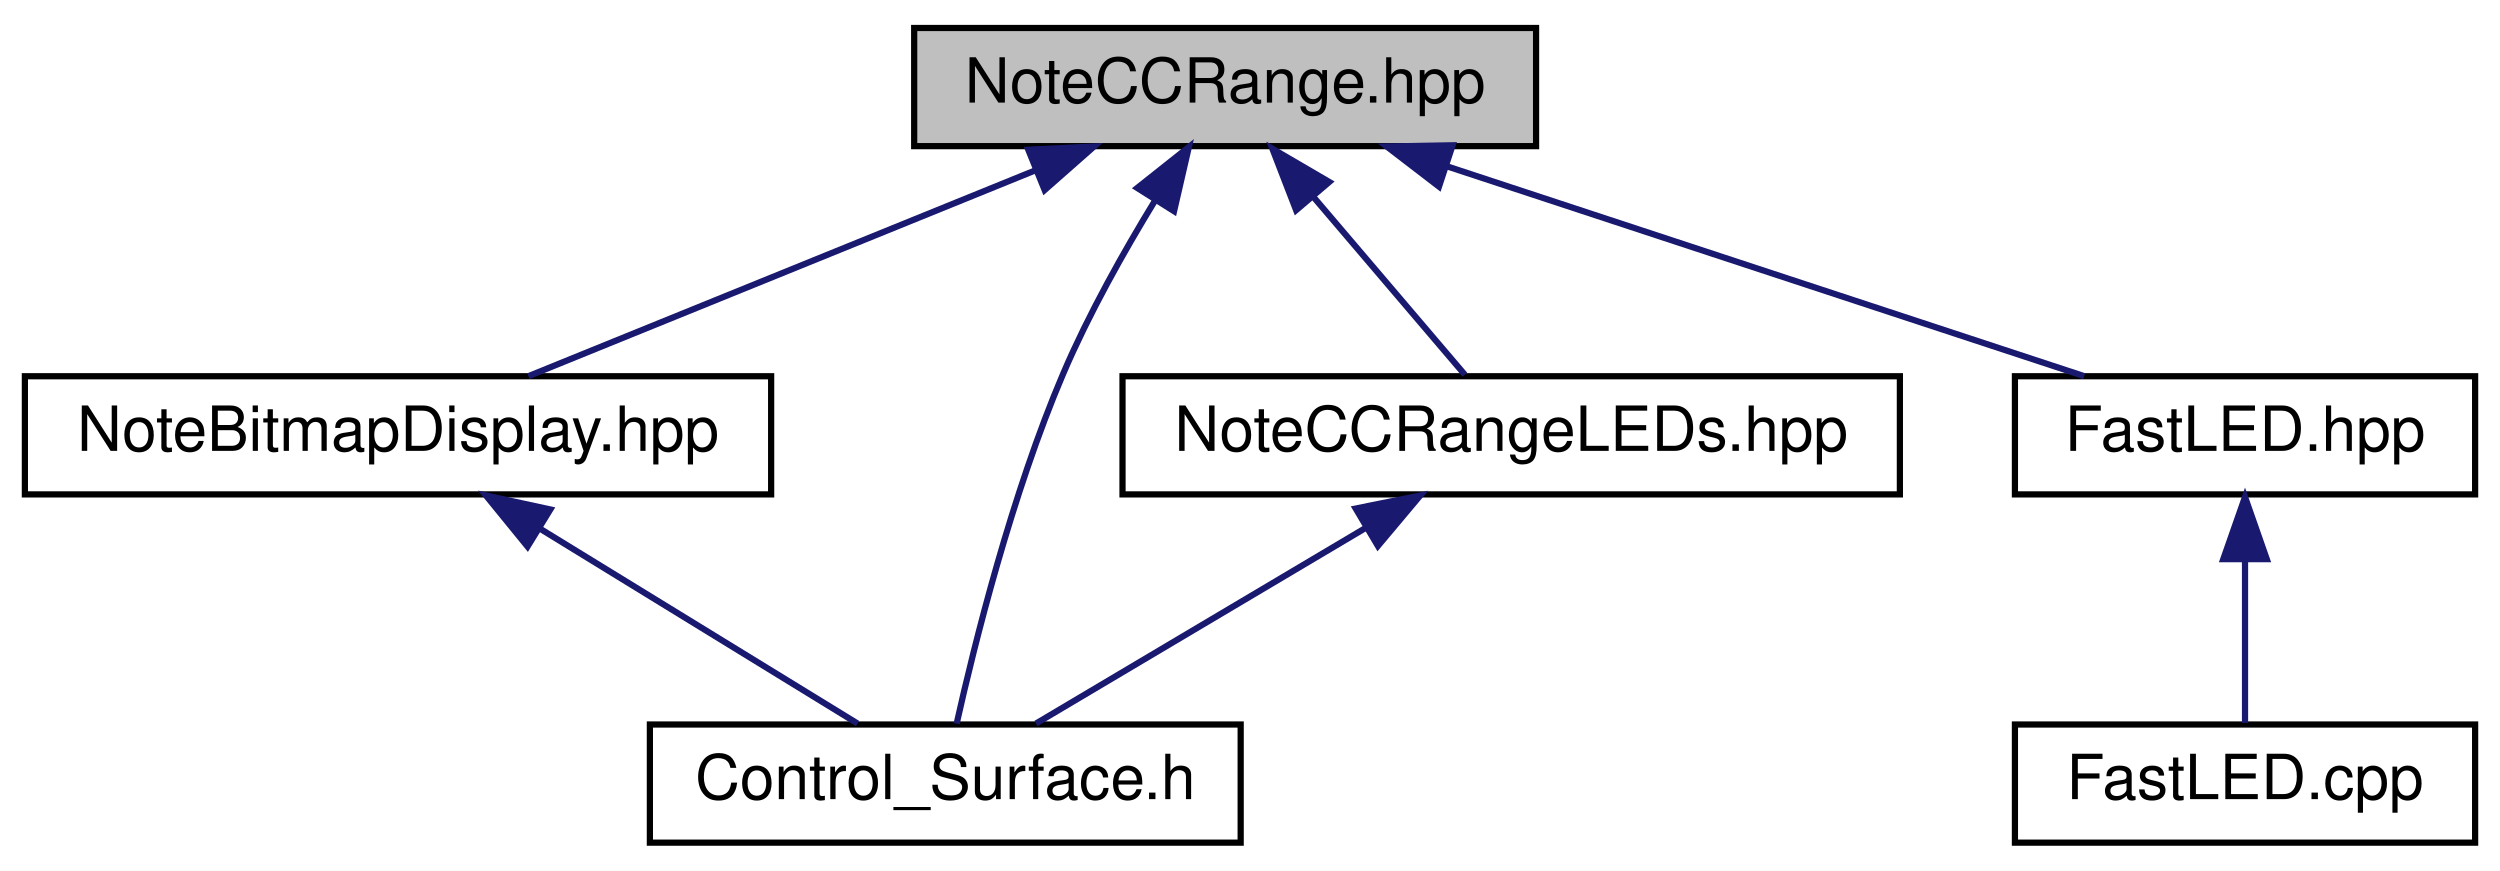
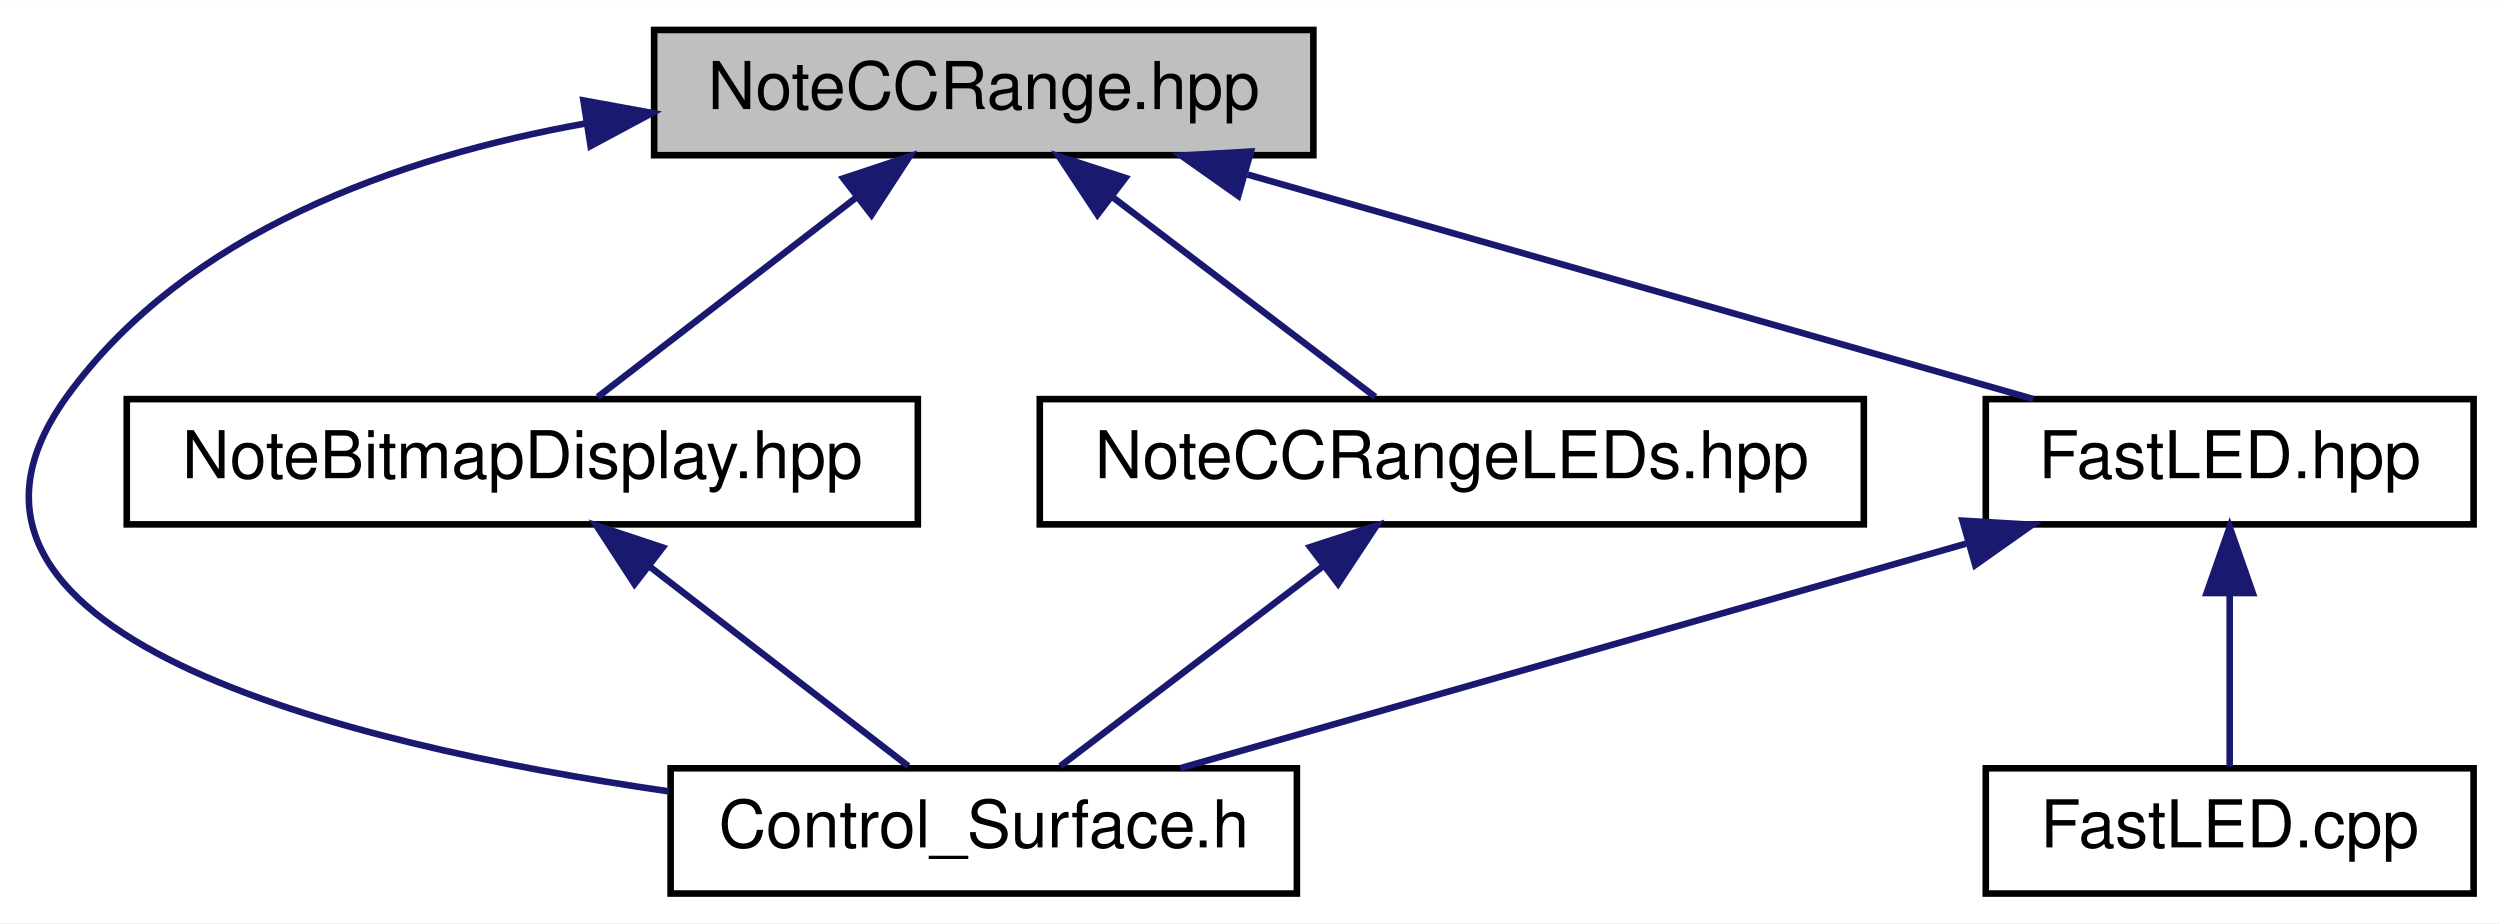
- <svg xmlns="http://www.w3.org/2000/svg" xmlns:xlink="http://www.w3.org/1999/xlink" width="402pt" height="140pt" viewBox="0.00 0.00 402.00 140.00">
+ <svg xmlns="http://www.w3.org/2000/svg" xmlns:xlink="http://www.w3.org/1999/xlink" width="379pt" height="140pt" viewBox="0.00 0.00 379.23 140.00">
  <g id="graph0" class="graph" transform="scale(1 1) rotate(0) translate(4 136)">
-     <polygon fill="white" stroke="none" points="-4,4 -4,-136 398,-136 398,4 -4,4" />
+     <polygon fill="white" stroke="none" points="-4,4 -4,-136 375.227,-136 375.227,4 -4,4" />
    <g id="node1" class="node">
      <g id="a_node1">
        <a xlink:title=" ">
-           <polygon fill="#bfbfbf" stroke="black" points="143,-112.5 143,-131.5 243,-131.5 243,-112.5 143,-112.5" />
-           <text text-anchor="middle" x="193" y="-119.5" font-family="Helvetica,sans-Serif" font-size="10.00">NoteCCRange.hpp</text>
+           <polygon fill="#bfbfbf" stroke="black" points="95.227,-112.5 95.227,-131.5 195.227,-131.5 195.227,-112.5 95.227,-112.5" />
+           <text text-anchor="middle" x="145.227" y="-119.5" font-family="Helvetica,sans-Serif" font-size="10.00">NoteCCRange.hpp</text>
        </a>
      </g>
    </g>
    <g id="node2" class="node">
      <g id="a_node2">
-         <a xlink:href="../../d2/d24/NoteBitmapDisplay_8hpp.html" target="_top" xlink:title=" ">
-           <polygon fill="white" stroke="black" points="0,-56.5 0,-75.5 120,-75.5 120,-56.5 0,-56.5" />
-           <text text-anchor="middle" x="60" y="-63.5" font-family="Helvetica,sans-Serif" font-size="10.00">NoteBitmapDisplay.hpp</text>
+         <a xlink:href="../../db/dbf/Control__Surface_8h.html" target="_top" xlink:title="The main header file that includes all Control-Surface header files.">
+           <polygon fill="white" stroke="black" points="97.727,-0.5 97.727,-19.5 192.727,-19.5 192.727,-0.5 97.727,-0.5" />
+           <text text-anchor="middle" x="145.227" y="-7.5" font-family="Helvetica,sans-Serif" font-size="10.00">Control_Surface.h</text>
        </a>
      </g>
    </g>
    <g id="edge1" class="edge">
-       <path fill="none" stroke="midnightblue" d="M162.552,-108.638C137.593,-98.504 102.923,-84.427 80.976,-75.516" />
-       <polygon fill="midnightblue" stroke="midnightblue" points="161.344,-111.924 171.926,-112.444 163.977,-105.439 161.344,-111.924" />
+       <path fill="none" stroke="midnightblue" d="M84.923,-117.333C56.195,-112.186 24.245,-100.772 6.227,-76 -20.02,-39.914 47.586,-23.223 97.466,-15.996" />
+       <polygon fill="midnightblue" stroke="midnightblue" points="84.5,-120.809 94.922,-118.904 85.587,-113.894 84.5,-120.809" />
    </g>
    <g id="node3" class="node">
      <g id="a_node3">
-         <a xlink:href="../../db/dbf/Control__Surface_8h.html" target="_top" xlink:title="The main header file that includes all Control-Surface header files.">
-           <polygon fill="white" stroke="black" points="100.5,-0.5 100.5,-19.5 195.5,-19.5 195.5,-0.5 100.5,-0.5" />
-           <text text-anchor="middle" x="148" y="-7.5" font-family="Helvetica,sans-Serif" font-size="10.00">Control_Surface.h</text>
+         <a xlink:href="../../d2/d24/NoteBitmapDisplay_8hpp.html" target="_top" xlink:title=" ">
+           <polygon fill="white" stroke="black" points="15.227,-56.5 15.227,-75.5 135.227,-75.5 135.227,-56.5 15.227,-56.5" />
+           <text text-anchor="middle" x="75.227" y="-63.5" font-family="Helvetica,sans-Serif" font-size="10.00">NoteBitmapDisplay.hpp</text>
        </a>
      </g>
    </g>
-     <g id="edge3" class="edge">
-       <path fill="none" stroke="midnightblue" d="M181.74,-103.766C176.741,-95.59 171.08,-85.54 167,-76 158.678,-56.542 152.666,-32.312 149.829,-19.64" />
-       <polygon fill="midnightblue" stroke="midnightblue" points="178.869,-105.776 187.168,-112.361 184.787,-102.038 178.869,-105.776" />
+     <g id="edge2" class="edge">
+       <path fill="none" stroke="midnightblue" d="M125.913,-106.101C113.316,-96.382 97.299,-84.027 86.679,-75.834" />
+       <polygon fill="midnightblue" stroke="midnightblue" points="123.925,-108.987 133.981,-112.324 128.201,-103.445 123.925,-108.987" />
    </g>
    <g id="node4" class="node">
      <g id="a_node4">
        <a xlink:href="../../d7/d9b/FastLED_8hpp.html" target="_top" xlink:title=" ">
-           <polygon fill="white" stroke="black" points="320,-56.5 320,-75.5 394,-75.5 394,-56.5 320,-56.5" />
-           <text text-anchor="middle" x="357" y="-63.5" font-family="Helvetica,sans-Serif" font-size="10.00">FastLED.hpp</text>
+           <polygon fill="white" stroke="black" points="297.227,-56.5 297.227,-75.5 371.227,-75.5 371.227,-56.5 297.227,-56.5" />
+           <text text-anchor="middle" x="334.227" y="-63.5" font-family="Helvetica,sans-Serif" font-size="10.00">FastLED.hpp</text>
        </a>
      </g>
    </g>
    <g id="edge4" class="edge">
-       <path fill="none" stroke="midnightblue" d="M228.52,-109.304C259.422,-99.129 303.473,-84.625 331.135,-75.516" />
-       <polygon fill="midnightblue" stroke="midnightblue" points="227.39,-105.992 218.986,-112.444 229.579,-112.64 227.39,-105.992" />
+       <path fill="none" stroke="midnightblue" d="M185.24,-109.568C220.894,-99.381 272.265,-84.703 304.42,-75.516" />
+       <polygon fill="midnightblue" stroke="midnightblue" points="183.829,-106.331 175.175,-112.444 185.752,-113.062 183.829,-106.331" />
    </g>
    <g id="node6" class="node">
      <g id="a_node6">
        <a xlink:href="../../d4/d33/NoteCCRangeLEDs_8hpp.html" target="_top" xlink:title=" ">
-           <polygon fill="white" stroke="black" points="176.5,-56.5 176.5,-75.5 301.5,-75.5 301.5,-56.5 176.5,-56.5" />
-           <text text-anchor="middle" x="239" y="-63.5" font-family="Helvetica,sans-Serif" font-size="10.00">NoteCCRangeLEDs.hpp</text>
+           <polygon fill="white" stroke="black" points="153.727,-56.5 153.727,-75.5 278.727,-75.5 278.727,-56.5 153.727,-56.5" />
+           <text text-anchor="middle" x="216.227" y="-63.5" font-family="Helvetica,sans-Serif" font-size="10.00">NoteCCRangeLEDs.hpp</text>
+         </a>
+       </g>
+     </g>
+     <g id="edge7" class="edge">
+       <path fill="none" stroke="midnightblue" d="M164.817,-106.101C177.595,-96.382 193.84,-84.027 204.612,-75.834" />
+       <polygon fill="midnightblue" stroke="midnightblue" points="162.475,-103.484 156.635,-112.324 166.713,-109.056 162.475,-103.484" />
+     </g>
+     <g id="edge3" class="edge">
+       <path fill="none" stroke="midnightblue" d="M94.541,-50.101C107.139,-40.382 123.155,-28.027 133.776,-19.834" />
+       <polygon fill="midnightblue" stroke="midnightblue" points="92.254,-47.445 86.474,-56.324 96.53,-52.987 92.254,-47.445" />
+     </g>
+     <g id="edge5" class="edge">
+       <path fill="none" stroke="midnightblue" d="M294.214,-53.568C258.561,-43.381 207.189,-28.703 175.035,-19.516" />
+       <polygon fill="midnightblue" stroke="midnightblue" points="293.703,-57.062 304.28,-56.444 295.626,-50.331 293.703,-57.062" />
+     </g>
+     <g id="node5" class="node">
+       <g id="a_node5">
+         <a xlink:href="../../d7/df5/FastLED_8cpp.html" target="_top" xlink:title=" ">
+           <polygon fill="white" stroke="black" points="297.227,-0.5 297.227,-19.5 371.227,-19.5 371.227,-0.5 297.227,-0.5" />
+           <text text-anchor="middle" x="334.227" y="-7.5" font-family="Helvetica,sans-Serif" font-size="10.00">FastLED.cpp</text>
        </a>
      </g>
    </g>
    <g id="edge6" class="edge">
-       <path fill="none" stroke="midnightblue" d="M207.114,-104.431C215.176,-94.967 224.959,-83.483 231.545,-75.751" />
-       <polygon fill="midnightblue" stroke="midnightblue" points="204.416,-102.201 200.596,-112.083 209.745,-106.74 204.416,-102.201" />
+       <path fill="none" stroke="midnightblue" d="M334.227,-45.804C334.227,-36.91 334.227,-26.78 334.227,-19.751" />
+       <polygon fill="midnightblue" stroke="midnightblue" points="330.727,-46.083 334.227,-56.083 337.727,-46.083 330.727,-46.083" />
    </g>
-     <g id="edge2" class="edge">
-       <path fill="none" stroke="midnightblue" d="M82.977,-50.901C99.113,-40.999 120.181,-28.07 133.896,-19.654" />
-       <polygon fill="midnightblue" stroke="midnightblue" points="80.831,-48.111 74.139,-56.324 84.493,-54.077 80.831,-48.111" />
-     </g>
-     <g id="node5" class="node">
-       <g id="a_node5">
-         <a xlink:href="../../d7/df5/FastLED_8cpp.html" target="_top" xlink:title=" ">
-           <polygon fill="white" stroke="black" points="320,-0.5 320,-19.5 394,-19.5 394,-0.5 320,-0.5" />
-           <text text-anchor="middle" x="357" y="-7.5" font-family="Helvetica,sans-Serif" font-size="10.00">FastLED.cpp</text>
-         </a>
-       </g>
-     </g>
-     <g id="edge5" class="edge">
-       <path fill="none" stroke="midnightblue" d="M357,-45.804C357,-36.91 357,-26.78 357,-19.751" />
-       <polygon fill="midnightblue" stroke="midnightblue" points="353.5,-46.083 357,-56.083 360.5,-46.083 353.5,-46.083" />
-     </g>
-     <g id="edge7" class="edge">
-       <path fill="none" stroke="midnightblue" d="M215.706,-51.177C198.961,-41.241 176.9,-28.149 162.584,-19.654" />
-       <polygon fill="midnightblue" stroke="midnightblue" points="213.993,-54.231 224.379,-56.324 217.566,-48.211 213.993,-54.231" />
+     <g id="edge8" class="edge">
+       <path fill="none" stroke="midnightblue" d="M196.638,-50.101C183.86,-40.382 167.615,-28.027 156.842,-19.834" />
+       <polygon fill="midnightblue" stroke="midnightblue" points="194.742,-53.056 204.82,-56.324 198.979,-47.484 194.742,-53.056" />
    </g>
  </g>
</svg>
